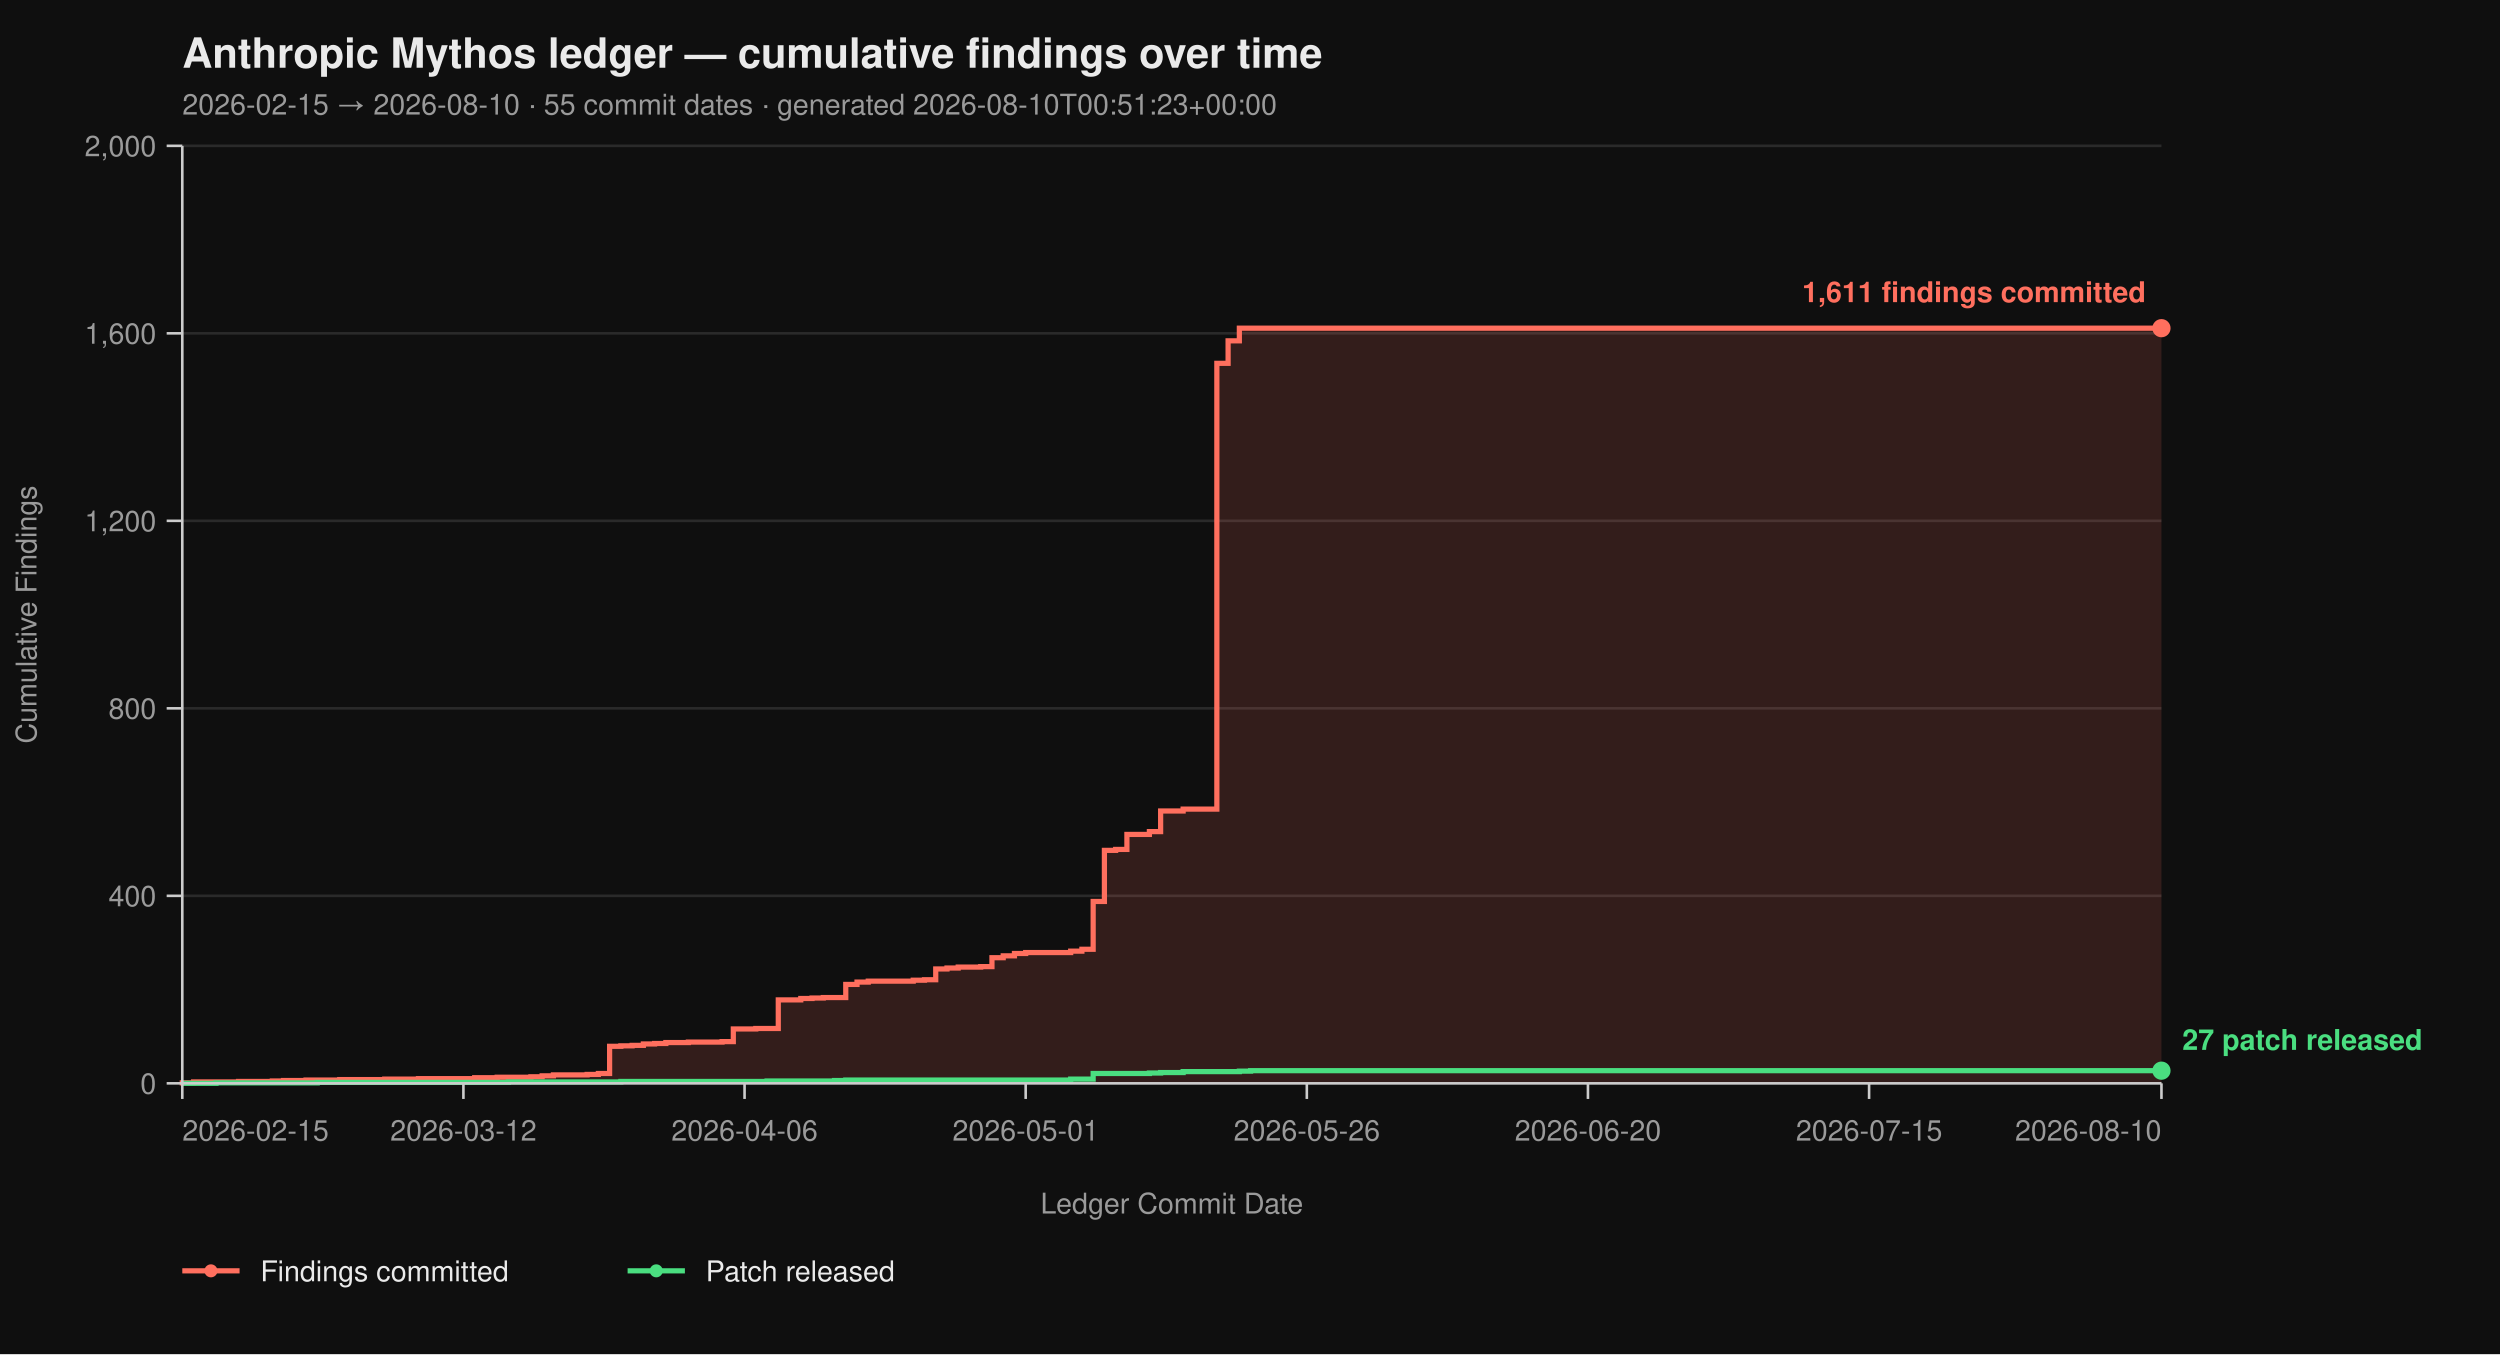
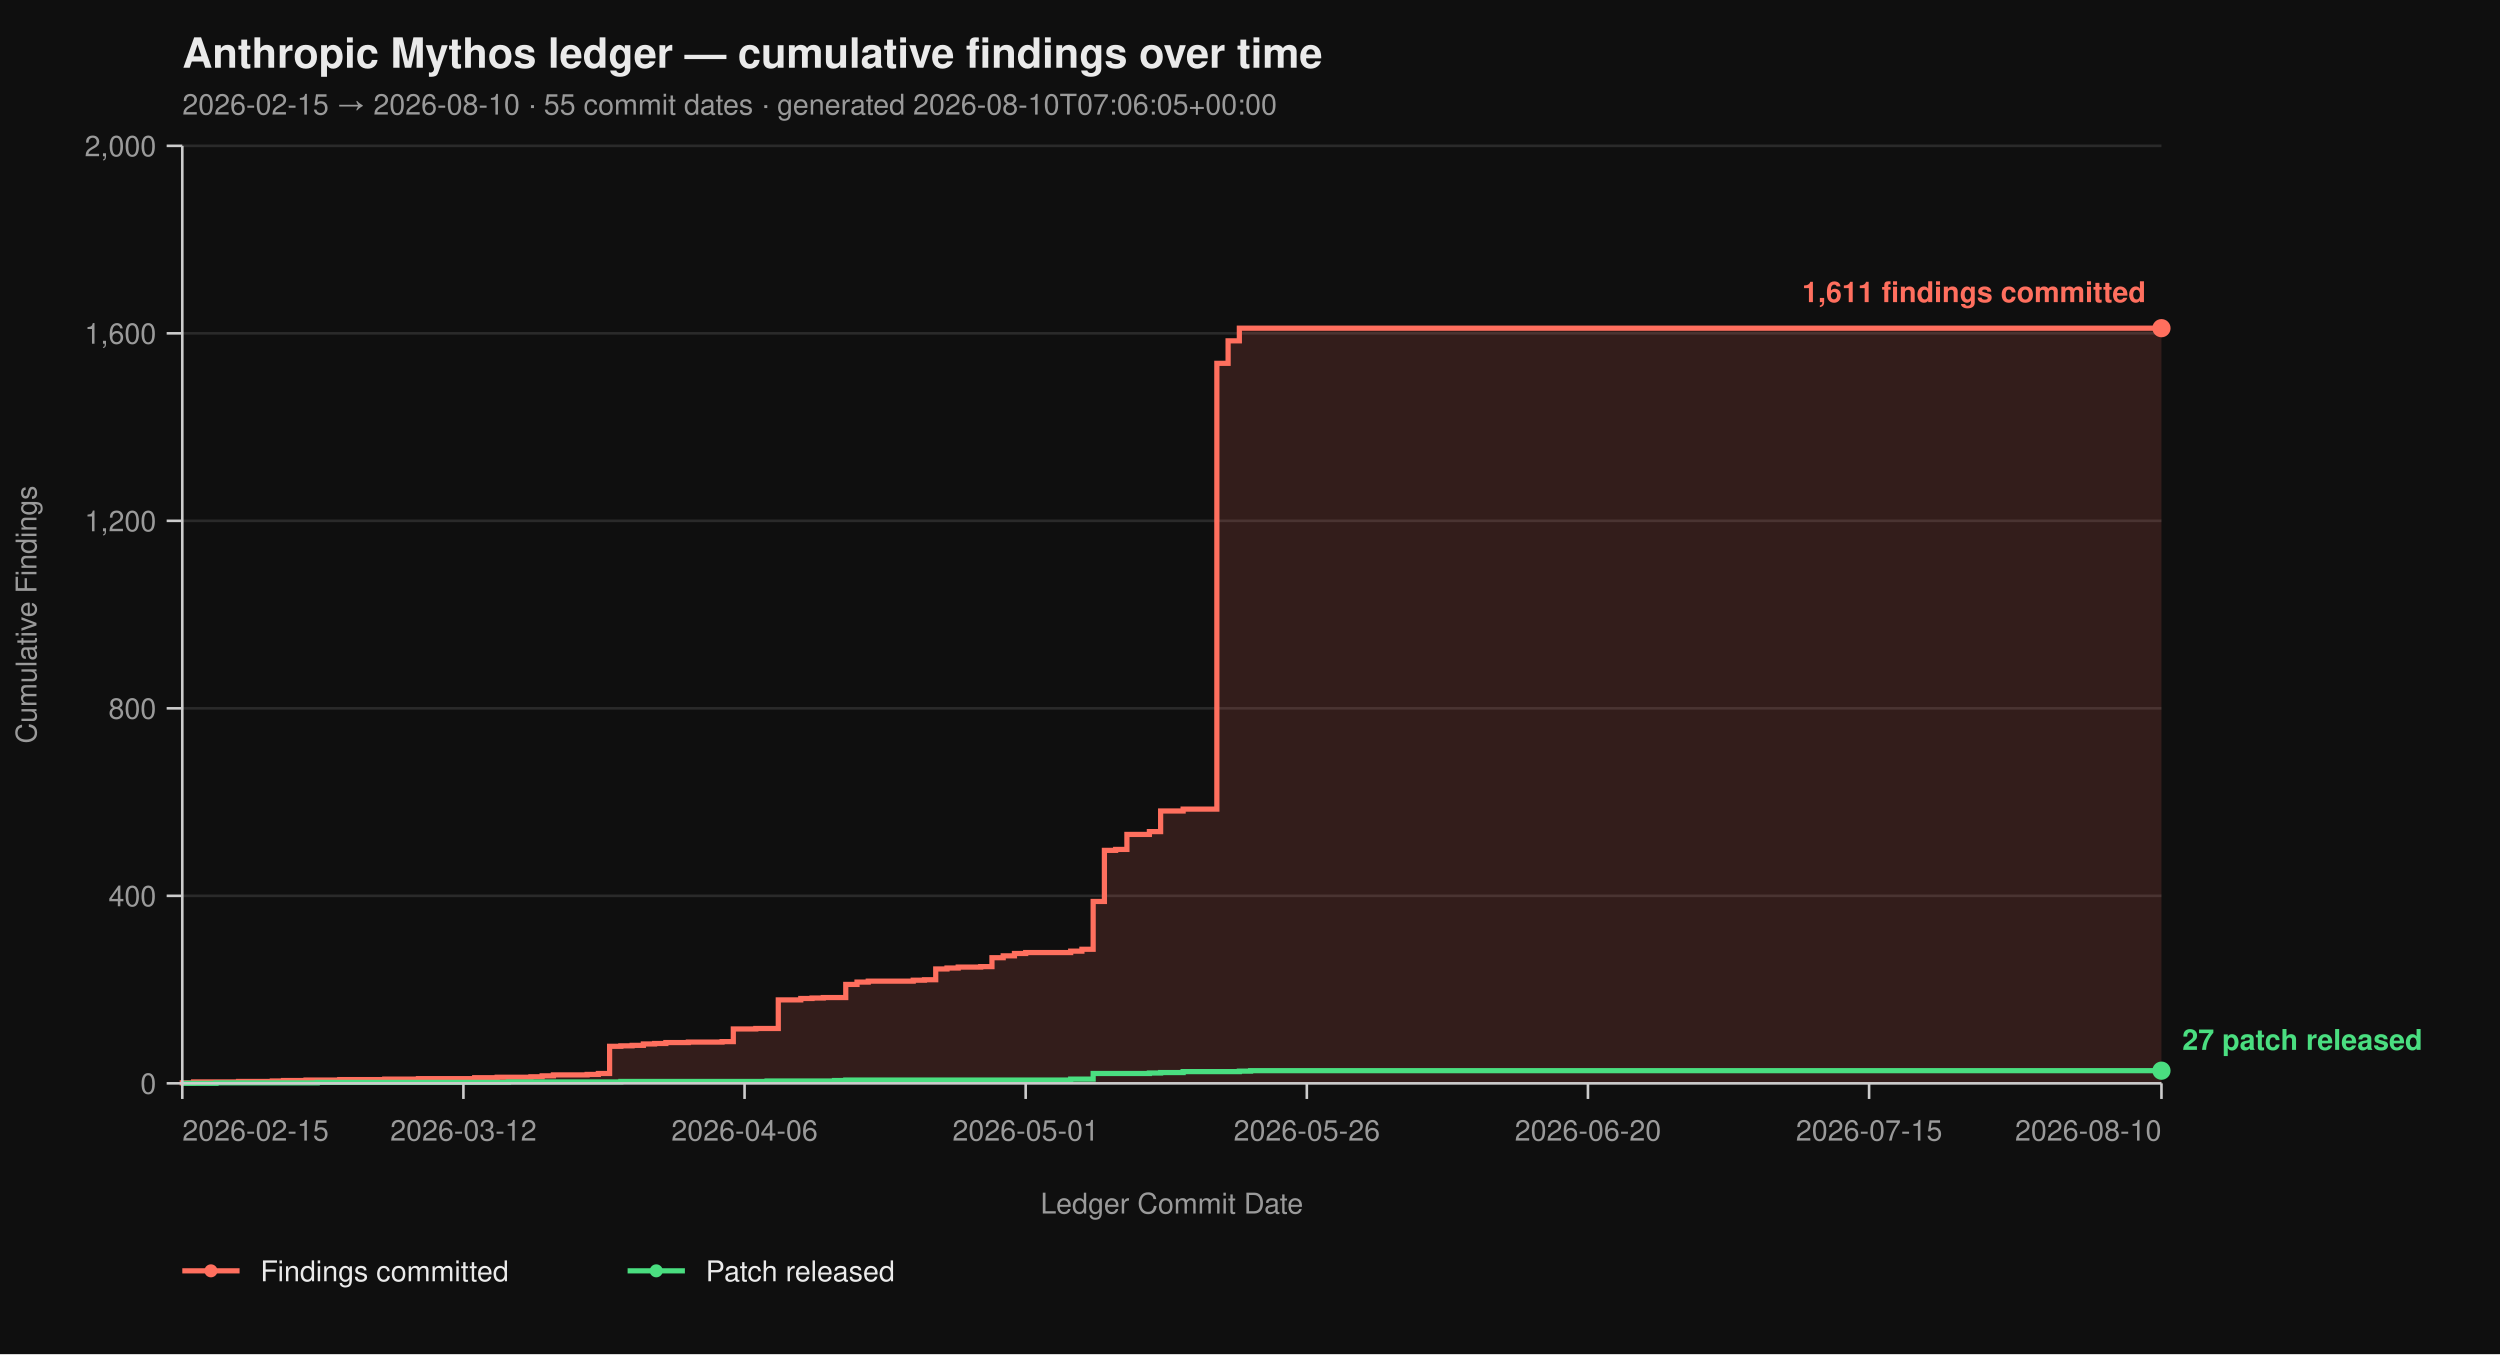
<svg xmlns="http://www.w3.org/2000/svg" viewBox="0 0 960 520" width="960" height="520" font-family="-apple-system, BlinkMacSystemFont, 'Segoe UI', Helvetica, Arial, sans-serif">
  <rect width="100%" height="100%" fill="#0f0f0f" />
  <text x="70" y="26" fill="#eaeaea" font-size="16" font-weight="700">Anthropic Mythos ledger — cumulative findings over time</text>
-   <text x="70" y="44" fill="#9a9a9a" font-size="11">2026-02-15 → 2026-08-10  ·  55 commit dates  ·  generated 2026-08-10T00:51:23+00:00</text>
+   <text x="70" y="44" fill="#9a9a9a" font-size="11">2026-02-15 → 2026-08-10  ·  55 commit dates  ·  generated 2026-08-10T07:06:05+00:00</text>
  <line x1="70" y1="416.00" x2="830" y2="416.00" stroke="#2a2a2a" stroke-width="1" />
  <line x1="70" y1="344.00" x2="830" y2="344.00" stroke="#2a2a2a" stroke-width="1" />
  <line x1="70" y1="272.00" x2="830" y2="272.00" stroke="#2a2a2a" stroke-width="1" />
  <line x1="70" y1="200.00" x2="830" y2="200.00" stroke="#2a2a2a" stroke-width="1" />
  <line x1="70" y1="128.00" x2="830" y2="128.00" stroke="#2a2a2a" stroke-width="1" />
  <line x1="70" y1="56.00" x2="830" y2="56.00" stroke="#2a2a2a" stroke-width="1" />
  <path d="M 70.00 416.00 L 70.00 416.00 L 70.00 415.82 L 74.32 415.82 L 74.32 415.46 L 91.59 415.46 L 91.59 415.28 L 104.55 415.28 L 104.55 415.10 L 108.86 415.10 L 108.86 414.92 L 117.50 414.92 L 117.50 414.74 L 130.45 414.74 L 130.45 414.56 L 147.73 414.56 L 147.73 414.38 L 160.68 414.38 L 160.68 414.20 L 182.27 414.20 L 182.27 413.84 L 190.91 413.84 L 190.91 413.66 L 203.86 413.66 L 203.86 413.48 L 208.18 413.48 L 208.18 413.12 L 212.50 413.12 L 212.50 412.76 L 225.45 412.76 L 225.45 412.58 L 229.77 412.58 L 229.77 412.22 L 234.09 412.22 L 234.09 401.78 L 238.41 401.78 L 238.41 401.60 L 242.73 401.60 L 242.73 401.42 L 247.05 401.42 L 247.05 400.88 L 251.36 400.88 L 251.36 400.70 L 255.68 400.70 L 255.68 400.34 L 264.32 400.34 L 264.32 400.16 L 277.27 400.16 L 277.27 399.98 L 281.59 399.98 L 281.59 395.12 L 290.23 395.12 L 290.23 394.94 L 298.86 394.94 L 298.86 383.96 L 307.50 383.96 L 307.50 383.42 L 311.82 383.42 L 311.82 383.24 L 316.14 383.24 L 316.14 383.06 L 324.77 383.06 L 324.77 378.02 L 329.09 378.02 L 329.09 377.12 L 333.41 377.12 L 333.41 376.76 L 350.68 376.76 L 350.68 376.40 L 355.00 376.40 L 355.00 376.22 L 359.32 376.22 L 359.32 372.08 L 363.64 372.08 L 363.64 371.72 L 367.95 371.72 L 367.95 371.36 L 376.59 371.36 L 376.59 371.18 L 380.91 371.18 L 380.91 367.76 L 385.23 367.76 L 385.23 367.04 L 389.55 367.04 L 389.55 366.14 L 393.86 366.14 L 393.86 365.78 L 411.14 365.78 L 411.14 365.24 L 415.45 365.24 L 415.45 364.52 L 419.77 364.52 L 419.77 346.16 L 424.09 346.16 L 424.09 326.54 L 428.41 326.54 L 428.41 326.18 L 432.73 326.18 L 432.73 320.42 L 441.36 320.42 L 441.36 319.34 L 445.68 319.34 L 445.68 311.42 L 454.32 311.42 L 454.32 310.70 L 467.27 310.70 L 467.27 139.52 L 471.59 139.52 L 471.59 130.88 L 475.91 130.88 L 475.91 126.02 L 830.00 126.02 L 830.00 416.00 Z" fill="#ff6f5e26" stroke="none" />
  <path d="M 70.00 416.00 L 70.00 416.00 L 70.00 415.82 L 74.32 415.82 L 74.32 415.46 L 91.59 415.46 L 91.59 415.28 L 104.55 415.28 L 104.55 415.10 L 108.86 415.10 L 108.86 414.92 L 117.50 414.92 L 117.50 414.74 L 130.45 414.74 L 130.45 414.56 L 147.73 414.56 L 147.73 414.38 L 160.68 414.38 L 160.68 414.20 L 182.27 414.20 L 182.27 413.84 L 190.91 413.84 L 190.91 413.66 L 203.86 413.66 L 203.86 413.48 L 208.18 413.48 L 208.18 413.12 L 212.50 413.12 L 212.50 412.76 L 225.45 412.76 L 225.45 412.58 L 229.77 412.58 L 229.77 412.22 L 234.09 412.22 L 234.09 401.78 L 238.41 401.78 L 238.41 401.60 L 242.73 401.60 L 242.73 401.42 L 247.05 401.42 L 247.05 400.88 L 251.36 400.88 L 251.36 400.70 L 255.68 400.70 L 255.68 400.34 L 264.32 400.34 L 264.32 400.16 L 277.27 400.16 L 277.27 399.98 L 281.59 399.98 L 281.59 395.12 L 290.23 395.12 L 290.23 394.94 L 298.86 394.94 L 298.86 383.96 L 307.50 383.96 L 307.50 383.42 L 311.82 383.42 L 311.82 383.24 L 316.14 383.24 L 316.14 383.06 L 324.77 383.06 L 324.77 378.02 L 329.09 378.02 L 329.09 377.12 L 333.41 377.12 L 333.41 376.76 L 350.68 376.76 L 350.68 376.40 L 355.00 376.40 L 355.00 376.22 L 359.32 376.22 L 359.32 372.08 L 363.64 372.08 L 363.64 371.72 L 367.95 371.72 L 367.95 371.36 L 376.59 371.36 L 376.59 371.18 L 380.91 371.18 L 380.91 367.76 L 385.23 367.76 L 385.23 367.04 L 389.55 367.04 L 389.55 366.14 L 393.86 366.14 L 393.86 365.78 L 411.14 365.78 L 411.14 365.24 L 415.45 365.24 L 415.45 364.52 L 419.77 364.52 L 419.77 346.16 L 424.09 346.16 L 424.09 326.54 L 428.41 326.54 L 428.41 326.18 L 432.73 326.18 L 432.73 320.42 L 441.36 320.42 L 441.36 319.34 L 445.68 319.34 L 445.68 311.42 L 454.32 311.42 L 454.32 310.70 L 467.27 310.70 L 467.27 139.52 L 471.59 139.52 L 471.59 130.88 L 475.91 130.88 L 475.91 126.02 L 830.00 126.02" fill="none" stroke="#ff6f5e" stroke-width="2" stroke-linejoin="miter" stroke-linecap="butt" />
  <path d="M 70.00 416.00 L 82.95 416.00 L 82.95 415.82 L 121.82 415.82 L 121.82 415.64 L 195.23 415.64 L 195.23 415.46 L 238.41 415.46 L 238.41 415.28 L 294.55 415.28 L 294.55 415.10 L 320.45 415.10 L 320.45 414.92 L 324.77 414.92 L 324.77 414.74 L 411.14 414.74 L 411.14 414.38 L 419.77 414.38 L 419.77 412.22 L 441.36 412.22 L 441.36 412.04 L 445.68 412.04 L 445.68 411.86 L 454.32 411.86 L 454.32 411.50 L 475.91 411.50 L 475.91 411.32 L 480.23 411.32 L 480.23 411.14 L 830.00 411.14" fill="none" stroke="#4ade80" stroke-width="2" stroke-linejoin="miter" stroke-linecap="butt" />
  <line x1="70" y1="56" x2="70" y2="416" stroke="#cccccc" stroke-width="1" />
  <line x1="70" y1="416" x2="830" y2="416" stroke="#cccccc" stroke-width="1" />
  <line x1="64" y1="416.00" x2="70" y2="416.00" stroke="#cccccc" stroke-width="1" />
  <line x1="64" y1="344.00" x2="70" y2="344.00" stroke="#cccccc" stroke-width="1" />
  <line x1="64" y1="272.00" x2="70" y2="272.00" stroke="#cccccc" stroke-width="1" />
  <line x1="64" y1="200.00" x2="70" y2="200.00" stroke="#cccccc" stroke-width="1" />
  <line x1="64" y1="128.00" x2="70" y2="128.00" stroke="#cccccc" stroke-width="1" />
  <line x1="64" y1="56.00" x2="70" y2="56.00" stroke="#cccccc" stroke-width="1" />
  <text x="60" y="420.00" text-anchor="end" fill="#9a9a9a" font-size="11">0</text>
  <text x="60" y="348.00" text-anchor="end" fill="#9a9a9a" font-size="11">400</text>
  <text x="60" y="276.00" text-anchor="end" fill="#9a9a9a" font-size="11">800</text>
  <text x="60" y="204.00" text-anchor="end" fill="#9a9a9a" font-size="11">1,200</text>
  <text x="60" y="132.00" text-anchor="end" fill="#9a9a9a" font-size="11">1,600</text>
  <text x="60" y="60.00" text-anchor="end" fill="#9a9a9a" font-size="11">2,000</text>
  <text x="14" y="236.00" fill="#9a9a9a" font-size="11" transform="rotate(-90 14 236.00)" text-anchor="middle">Cumulative Findings</text>
  <line x1="70.00" y1="416" x2="70.00" y2="422" stroke="#cccccc" stroke-width="1" />
  <line x1="177.95" y1="416" x2="177.95" y2="422" stroke="#cccccc" stroke-width="1" />
  <line x1="285.91" y1="416" x2="285.91" y2="422" stroke="#cccccc" stroke-width="1" />
  <line x1="393.86" y1="416" x2="393.86" y2="422" stroke="#cccccc" stroke-width="1" />
  <line x1="501.82" y1="416" x2="501.82" y2="422" stroke="#cccccc" stroke-width="1" />
  <line x1="609.77" y1="416" x2="609.77" y2="422" stroke="#cccccc" stroke-width="1" />
  <line x1="717.73" y1="416" x2="717.73" y2="422" stroke="#cccccc" stroke-width="1" />
  <line x1="830.00" y1="416" x2="830.00" y2="422" stroke="#cccccc" stroke-width="1" />
  <text x="70.00" y="438" text-anchor="start" fill="#9a9a9a" font-size="11">2026-02-15</text>
  <text x="177.95" y="438" text-anchor="middle" fill="#9a9a9a" font-size="11">2026-03-12</text>
  <text x="285.91" y="438" text-anchor="middle" fill="#9a9a9a" font-size="11">2026-04-06</text>
  <text x="393.86" y="438" text-anchor="middle" fill="#9a9a9a" font-size="11">2026-05-01</text>
  <text x="501.82" y="438" text-anchor="middle" fill="#9a9a9a" font-size="11">2026-05-26</text>
  <text x="609.77" y="438" text-anchor="middle" fill="#9a9a9a" font-size="11">2026-06-20</text>
  <text x="717.73" y="438" text-anchor="middle" fill="#9a9a9a" font-size="11">2026-07-15</text>
  <text x="830.00" y="438" text-anchor="end" fill="#9a9a9a" font-size="11">2026-08-10</text>
  <text x="450.00" y="466" fill="#9a9a9a" font-size="11" text-anchor="middle">Ledger Commit Date</text>
  <circle cx="830.00" cy="126.02" r="3.5" fill="#ff6f5e" />
  <text x="824.00" y="116.02" text-anchor="end" fill="#ff6f5e" font-size="11" font-weight="600">1,611 findings committed</text>
  <circle cx="830.00" cy="411.14" r="3.5" fill="#4ade80" />
  <text x="838.00" y="403.14" text-anchor="start" fill="#4ade80" font-size="11" font-weight="600">27 patch released</text>
  <line x1="70" y1="488" x2="92" y2="488" stroke="#ff6f5e" stroke-width="2" />
  <circle cx="81" cy="488" r="2.5" fill="#ff6f5e" />
  <text x="100" y="492" fill="#eaeaea" font-size="11">Findings committed</text>
  <line x1="241.0" y1="488" x2="263.0" y2="488" stroke="#4ade80" stroke-width="2" />
  <circle cx="252.0" cy="488" r="2.5" fill="#4ade80" />
  <text x="271.0" y="492" fill="#eaeaea" font-size="11">Patch released</text>
</svg>
